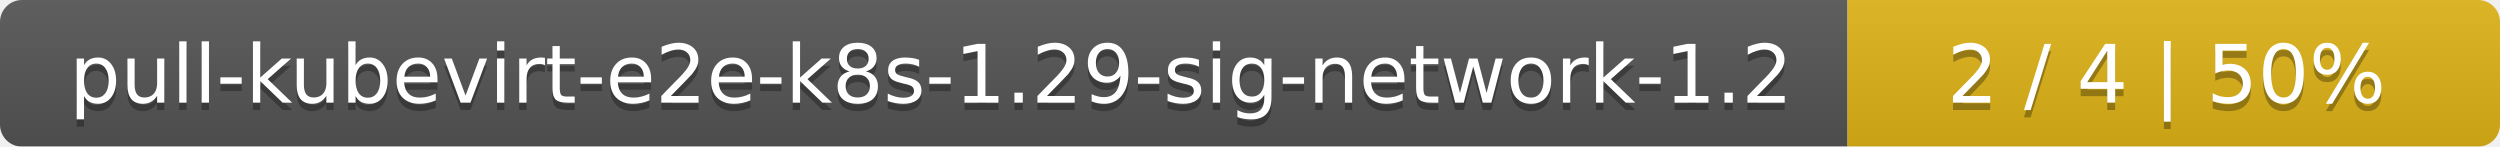
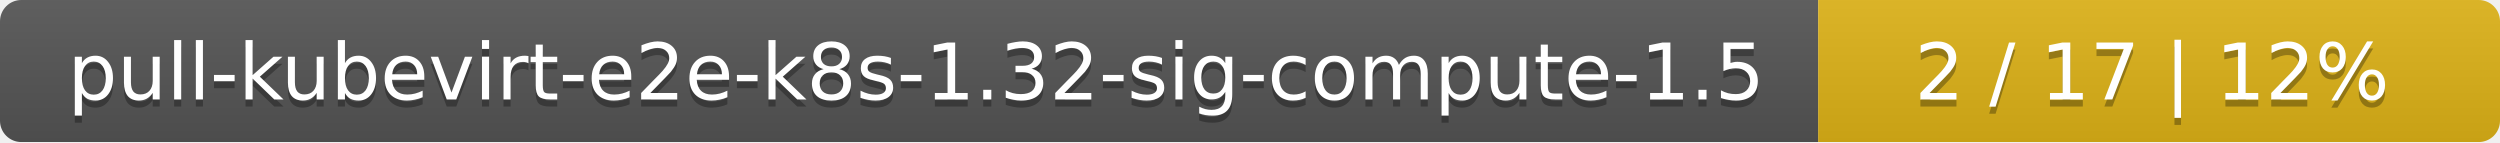
- <svg xmlns="http://www.w3.org/2000/svg" width="341" height="20">
+ <svg xmlns="http://www.w3.org/2000/svg" width="352" height="20">
  <linearGradient id="smooth" x2="0" y2="100%">
    <stop offset="0" stop-color="#bbb" stop-opacity=".1" />
    <stop offset="1" stop-opacity=".1" />
  </linearGradient>
  <mask id="round">
-     <rect width="341" height="20" rx="3" fill="#fff" />
+     <rect width="352" height="20" rx="3" fill="#fff" />
  </mask>
  <g mask="url(#round)">
-     <rect width="252" height="20" fill="#555" />
-     <rect x="252" width="89" height="20" fill="#dfb317" />
-     <rect width="341" height="20" fill="url(#smooth)" />
+     <rect width="256" height="20" fill="#555" />
+     <rect x="256" width="96" height="20" fill="#dfb317" />
+     <rect width="352" height="20" fill="url(#smooth)" />
  </g>
  <g fill="#fff" text-anchor="middle" font-family="DejaVu Sans,Verdana,Geneva,sans-serif" font-size="11">
-     <text x="127" y="15" fill="#010101" fill-opacity=".3">pull-kubevirt-e2e-k8s-1.29-sig-network-1.2</text>
-     <text x="127" y="14">pull-kubevirt-e2e-k8s-1.29-sig-network-1.2</text>
-     <text x="295.5" y="15" fill="#010101" fill-opacity=".3">2 / 4    |    50%</text>
-     <text x="295.5" y="14">2 / 4    |    50%</text>
+     <text x="129" y="15" fill="#010101" fill-opacity=".3">pull-kubevirt-e2e-k8s-1.32-sig-compute-1.5</text>
+     <text x="129" y="14">pull-kubevirt-e2e-k8s-1.32-sig-compute-1.5</text>
+     <text x="303" y="15" fill="#010101" fill-opacity=".3">2 / 17    |    12%</text>
+     <text x="303" y="14">2 / 17    |    12%</text>
  </g>
</svg>
